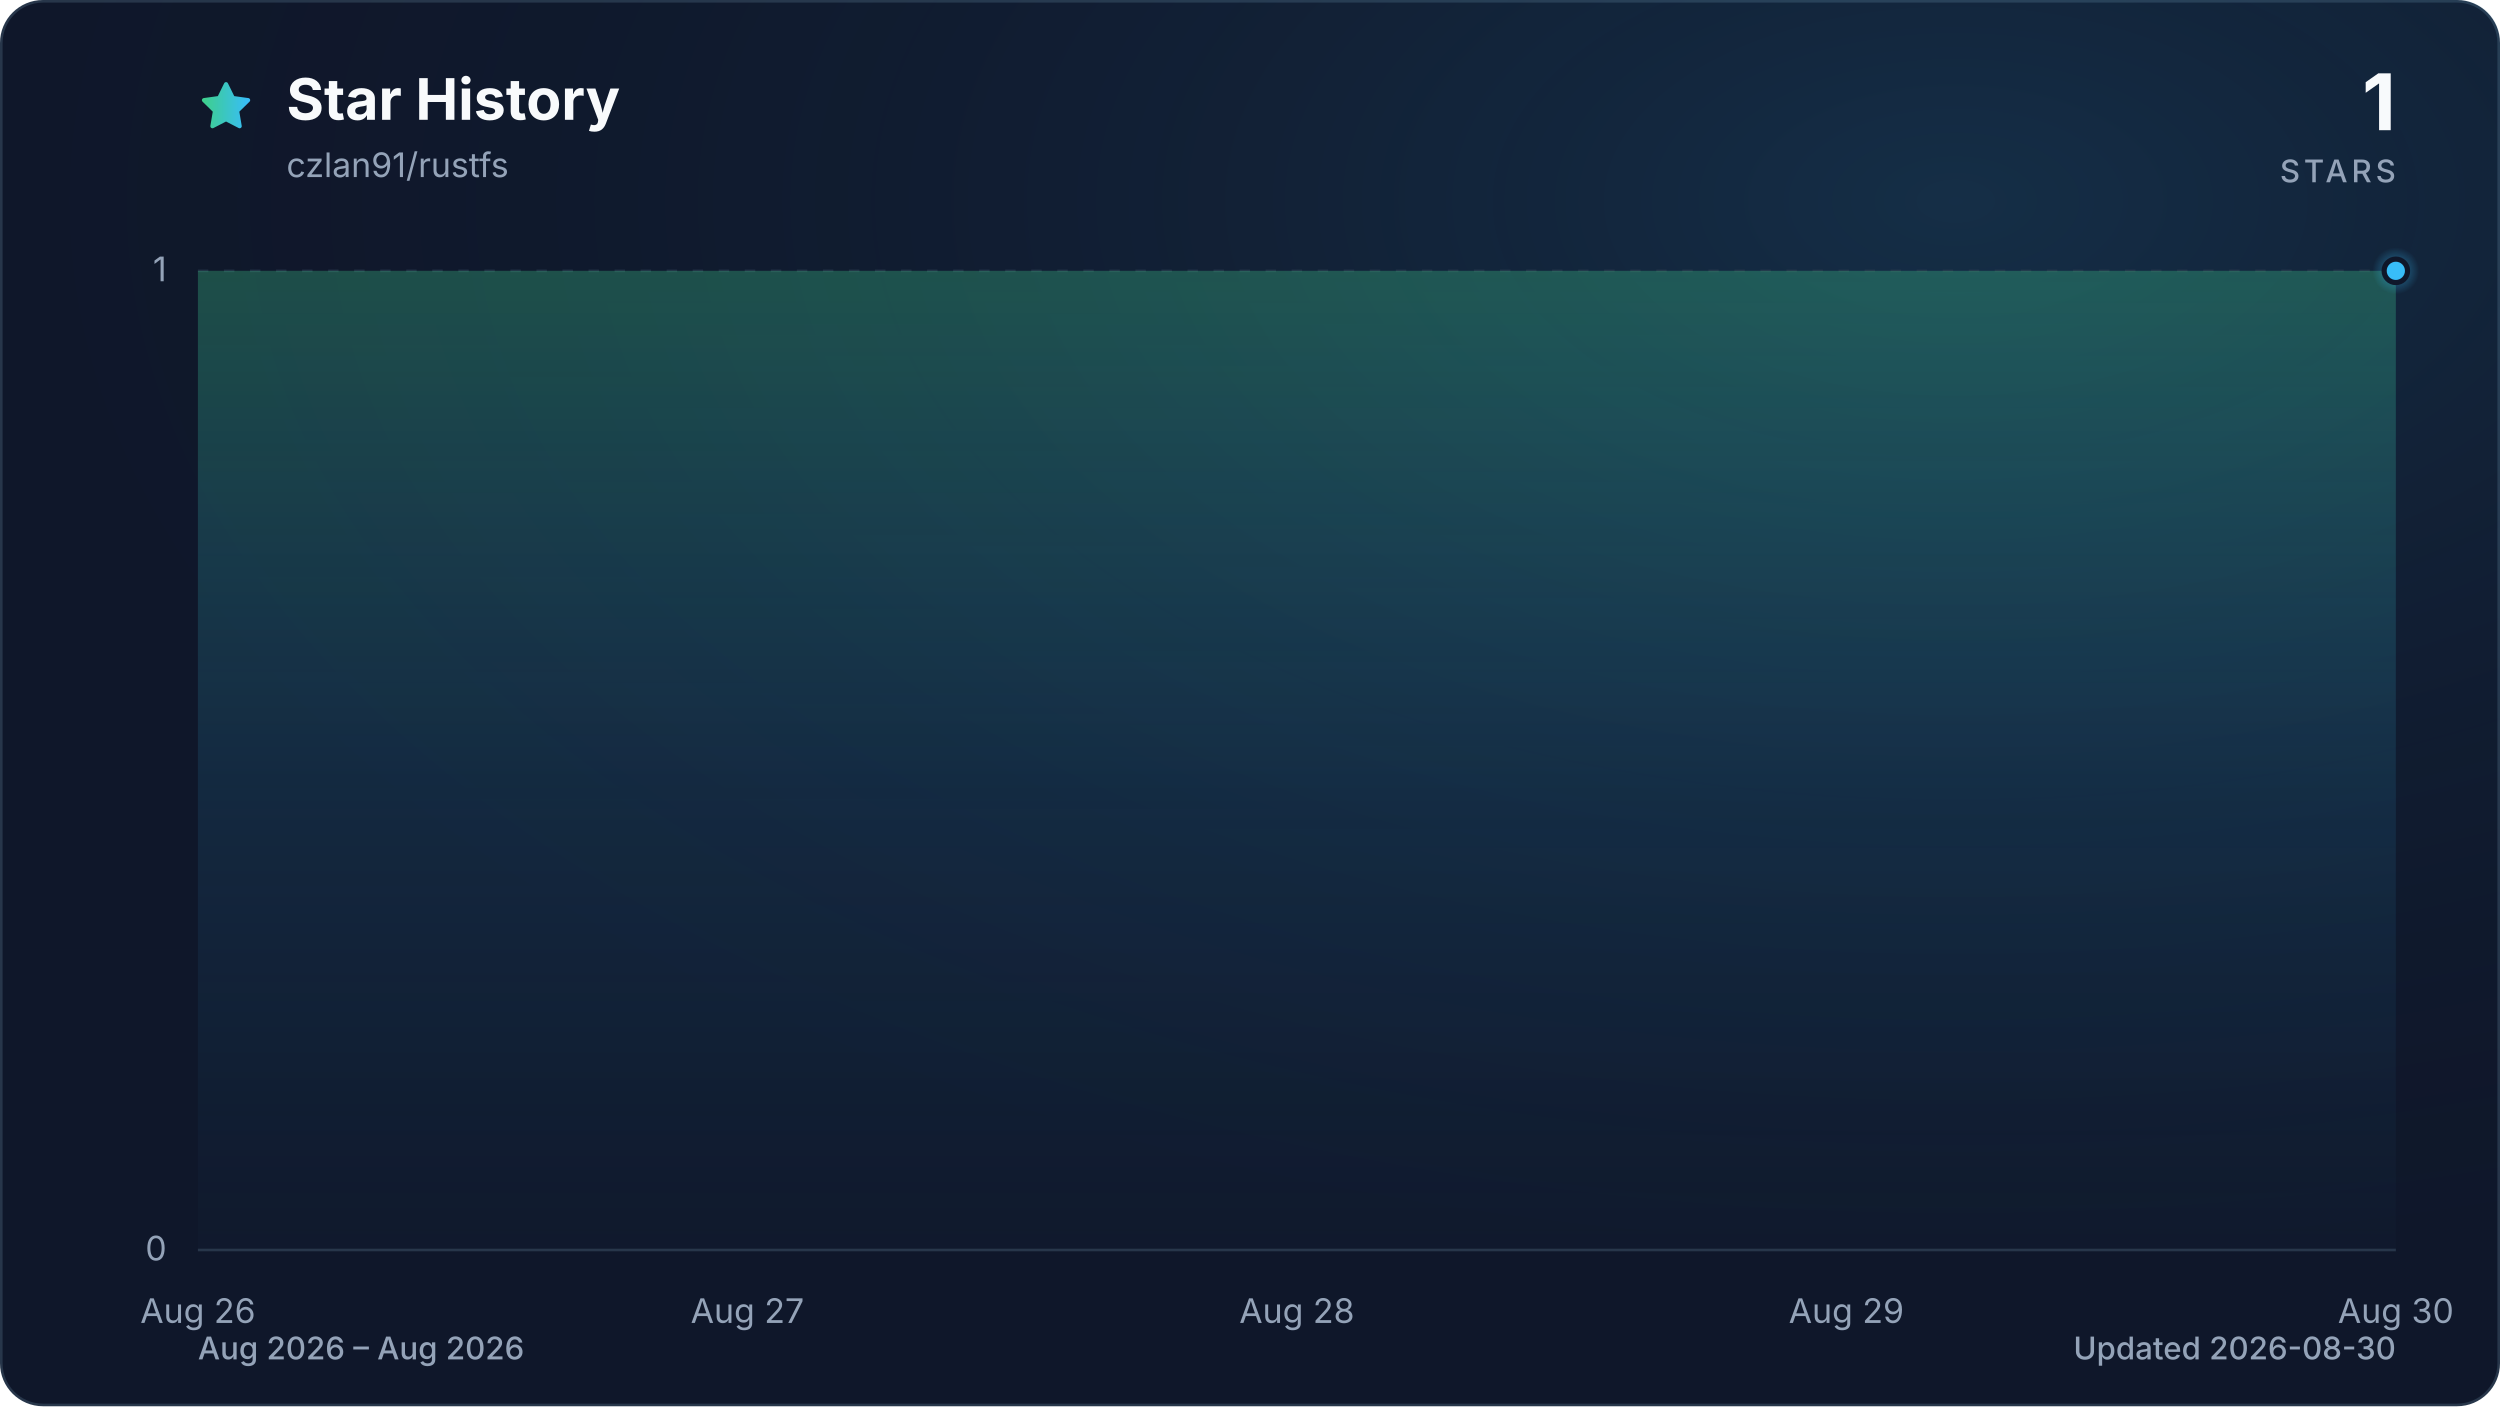
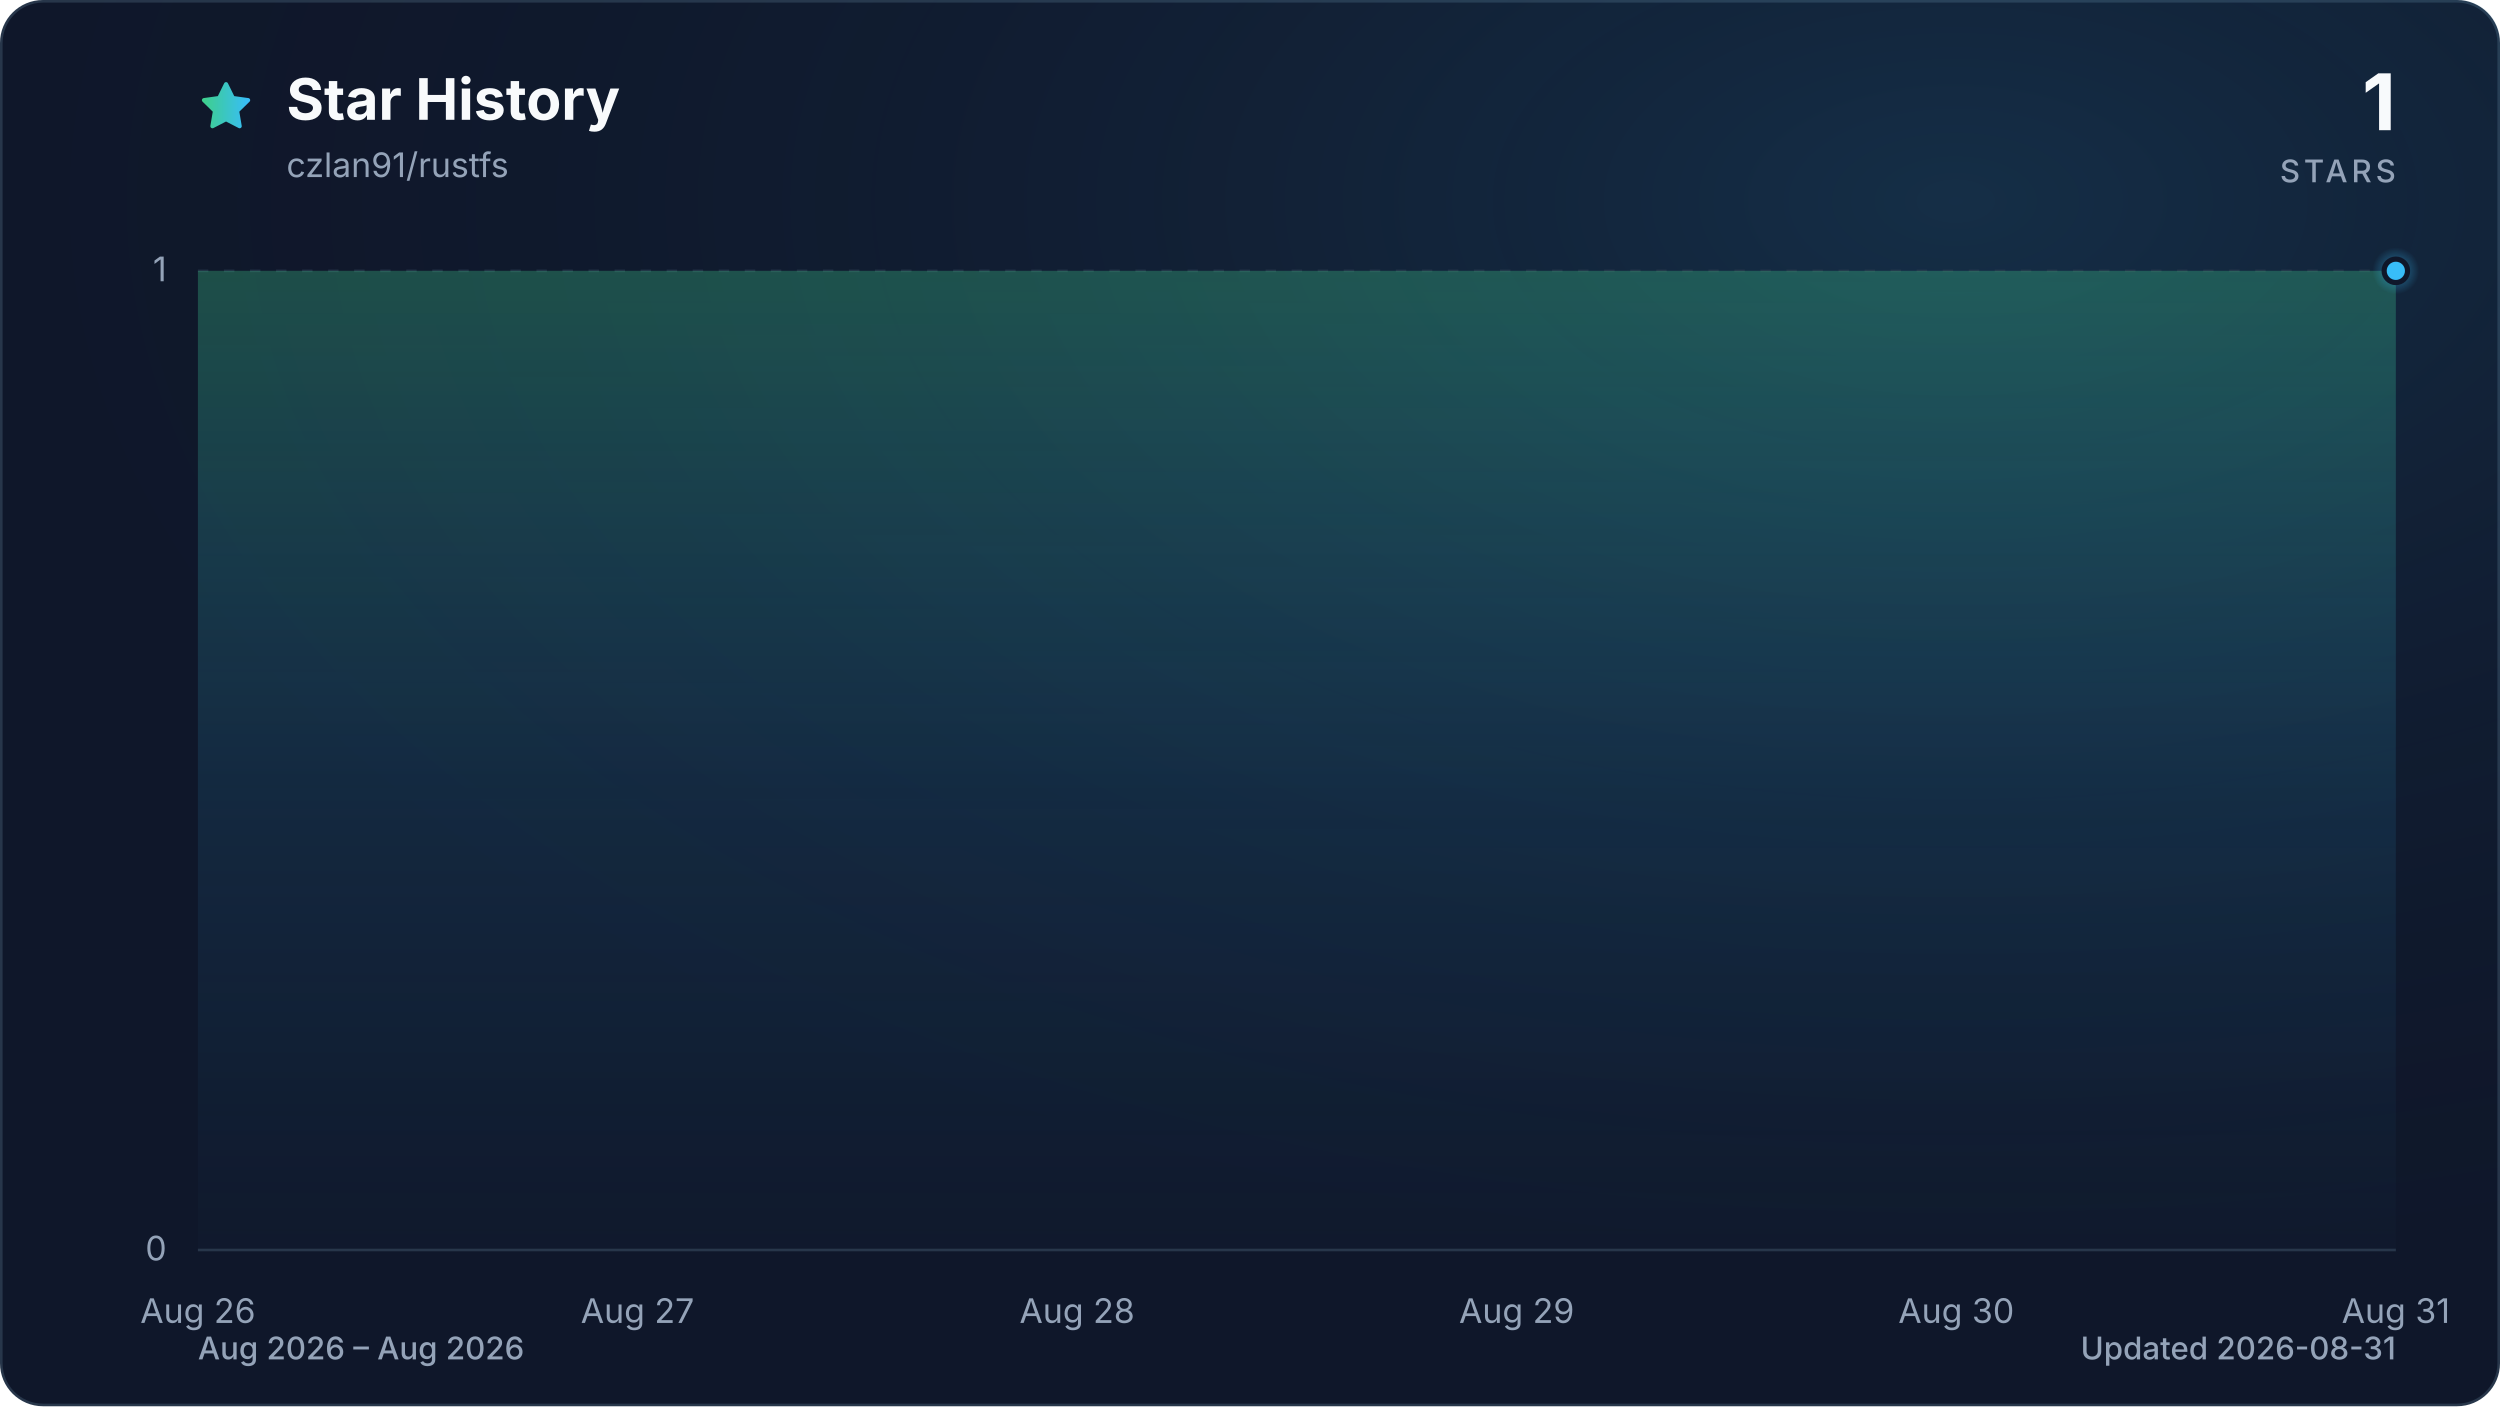
<svg xmlns="http://www.w3.org/2000/svg" viewBox="0 0 960 540" role="img" aria-labelledby="title description" data-style="gradient" data-variant="glow" data-animated="true">
  <defs>
    <linearGradient id="trend" x1="0" y1="0" x2="1" y2="0">
      <stop offset="0%" stop-color="#3ecf8e" />
      <stop offset="100%" stop-color="#38bdf8" />
    </linearGradient>
    <linearGradient id="area" x1="0" y1="0" x2="0" y2="1">
      <stop offset="0%" stop-color="#3ecf8e" stop-opacity="0.30" />
      <stop offset="55%" stop-color="#38bdf8" stop-opacity="0.10" />
      <stop offset="100%" stop-color="#38bdf8" stop-opacity="0.01" />
    </linearGradient>
    <radialGradient id="marker-halo" cx="50%" cy="50%" r="50%">
      <stop offset="0%" stop-color="#38bdf8" stop-opacity="0.55" />
      <stop offset="100%" stop-color="#38bdf8" stop-opacity="0" />
    </radialGradient>
    <radialGradient id="surface-glow" cx="78%" cy="14%" r="80%">
      <stop offset="0%" stop-color="#38bdf8" stop-opacity="0.14" />
      <stop offset="100%" stop-color="#0f172a" stop-opacity="0" />
    </radialGradient>
    <filter id="trend-glow" x="-20%" y="-20%" width="140%" height="140%">
      <feGaussianBlur stdDeviation="7" />
    </filter>
  </defs>
  <style>
.trend-enter{transform-box:fill-box;transform-origin:center;animation:trend-enter 520ms cubic-bezier(0.16,1,0.3,1)}
.marker-enter{transform-box:fill-box;transform-origin:center;animation:marker-enter 320ms cubic-bezier(0.16,1,0.3,1) 200ms both}
.marker-pulse{transform-box:fill-box;transform-origin:center;animation:marker-pulse 2.6s ease-out infinite}
@keyframes trend-enter{from{opacity:.35;transform:translateY(10px)}to{opacity:1;transform:translateY(0)}}
@keyframes marker-enter{from{opacity:0;transform:scale(.4)}to{opacity:1;transform:scale(1)}}
@keyframes marker-pulse{0%{opacity:.5;transform:scale(.7)}70%,100%{opacity:0;transform:scale(2.1)}}
@media (prefers-reduced-motion:reduce){.trend-enter,.marker-enter,.marker-pulse{animation:none!important}}
@media (prefers-reduced-motion:reduce){.marker-pulse{opacity:0}}
</style>
  <rect x="0.5" y="0.5" width="959" height="539" fill="#0f172a" stroke="#27364a" stroke-width="1" rx="16" />
  <rect width="960" height="540" fill="url(#surface-glow)" rx="16" />
  <path d="M12 2.6l2.9 5.9 6.5.9-4.7 4.6 1.1 6.5-5.8-3-5.8 3 1.1-6.5-4.7-4.6 6.5-.9L12 2.6Z" transform="translate(76 30) scale(.9)" fill="url(#trend)" stroke="url(#trend)" stroke-width="1.8" stroke-linejoin="round" aria-hidden="true" />
  <text x="110" y="46" fill="#f8fafc" font-family="ui-sans-serif, system-ui, -apple-system, BlinkMacSystemFont, 'Segoe UI', sans-serif" font-size="22" font-weight="700">Star History</text>
  <text x="110" y="68" fill="#94a3b8" font-family="ui-sans-serif, system-ui, -apple-system, BlinkMacSystemFont, 'Segoe UI', sans-serif" font-size="13">czlan91/rustfs</text>
  <text x="920" y="50" fill="#f8fafc" font-family="ui-sans-serif, system-ui, -apple-system, BlinkMacSystemFont, 'Segoe UI', sans-serif" font-size="30" font-weight="700" text-anchor="end">1</text>
  <text x="920" y="70" fill="#94a3b8" font-family="ui-sans-serif, system-ui, -apple-system, BlinkMacSystemFont, 'Segoe UI', sans-serif" font-size="12" font-weight="500" letter-spacing="1.5" text-anchor="end">STARS</text>
  <line x1="76" y1="480.0" x2="920" y2="480.0" stroke="#27364a" stroke-width="1" stroke-dasharray="0" opacity="1" />
  <text x="64" y="484.0" fill="#94a3b8" font-family="ui-sans-serif, system-ui, -apple-system, BlinkMacSystemFont, 'Segoe UI', sans-serif" font-size="13" text-anchor="end">0</text>
  <line x1="76" y1="104.0" x2="920" y2="104.0" stroke="#27364a" stroke-width="1" stroke-dasharray="4 6" opacity="0.7" />
  <text x="64" y="108.0" fill="#94a3b8" font-family="ui-sans-serif, system-ui, -apple-system, BlinkMacSystemFont, 'Segoe UI', sans-serif" font-size="13" text-anchor="end">1</text>
  <text x="76.0" y="508" fill="#94a3b8" font-family="ui-sans-serif, system-ui, -apple-system, BlinkMacSystemFont, 'Segoe UI', sans-serif" font-size="13" text-anchor="middle">Aug 26</text>
-   <text x="287.0" y="508" fill="#94a3b8" font-family="ui-sans-serif, system-ui, -apple-system, BlinkMacSystemFont, 'Segoe UI', sans-serif" font-size="13" text-anchor="middle">Aug 27</text>
-   <text x="498.0" y="508" fill="#94a3b8" font-family="ui-sans-serif, system-ui, -apple-system, BlinkMacSystemFont, 'Segoe UI', sans-serif" font-size="13" text-anchor="middle">Aug 28</text>
-   <text x="709.0" y="508" fill="#94a3b8" font-family="ui-sans-serif, system-ui, -apple-system, BlinkMacSystemFont, 'Segoe UI', sans-serif" font-size="13" text-anchor="middle">Aug 29</text>
-   <text x="920.0" y="508" fill="#94a3b8" font-family="ui-sans-serif, system-ui, -apple-system, BlinkMacSystemFont, 'Segoe UI', sans-serif" font-size="13" text-anchor="middle">Aug 30</text>
+   <text x="244.8" y="508" fill="#94a3b8" font-family="ui-sans-serif, system-ui, -apple-system, BlinkMacSystemFont, 'Segoe UI', sans-serif" font-size="13" text-anchor="middle">Aug 27</text>
+   <text x="413.6" y="508" fill="#94a3b8" font-family="ui-sans-serif, system-ui, -apple-system, BlinkMacSystemFont, 'Segoe UI', sans-serif" font-size="13" text-anchor="middle">Aug 28</text>
+   <text x="582.4" y="508" fill="#94a3b8" font-family="ui-sans-serif, system-ui, -apple-system, BlinkMacSystemFont, 'Segoe UI', sans-serif" font-size="13" text-anchor="middle">Aug 29</text>
+   <text x="751.2" y="508" fill="#94a3b8" font-family="ui-sans-serif, system-ui, -apple-system, BlinkMacSystemFont, 'Segoe UI', sans-serif" font-size="13" text-anchor="middle">Aug 30</text>
+   <text x="920.0" y="508" fill="#94a3b8" font-family="ui-sans-serif, system-ui, -apple-system, BlinkMacSystemFont, 'Segoe UI', sans-serif" font-size="13" text-anchor="middle">Aug 31</text>
  <g class="trend-enter">
-     <path d="M 76.0 104.0 C 146.3 104.0, 216.7 104.0, 287.0 104.0 C 357.3 104.0, 427.7 104.0, 498.0 104.0 C 568.3 104.0, 638.7 104.0, 709.0 104.0 C 779.3 104.0, 849.7 104.0, 920.0 104.0 L 920.0 480.0 L 76.0 480.0 Z" fill="url(#area)" />
-     <path d="M 76.0 104.0 C 146.3 104.0, 216.7 104.0, 287.0 104.0 C 357.3 104.0, 427.7 104.0, 498.0 104.0 C 568.3 104.0, 638.7 104.0, 709.0 104.0 C 779.3 104.0, 849.7 104.0, 920.0 104.0" fill="none" stroke="url(#trend)" stroke-width="12" stroke-linecap="round" stroke-linejoin="round" opacity="0.16" filter="url(#trend-glow)" />
-     <path d="M 76.0 104.0 C 146.3 104.0, 216.7 104.0, 287.0 104.0 C 357.3 104.0, 427.7 104.0, 498.0 104.0 C 568.3 104.0, 638.7 104.0, 709.0 104.0 C 779.3 104.0, 849.7 104.0, 920.0 104.0" fill="none" stroke="url(#trend)" stroke-width="3" stroke-linecap="round" stroke-linejoin="round" />
+     <path d="M 76.0 104.0 C 132.3 104.0, 188.5 104.0, 244.8 104.0 C 301.1 104.0, 357.3 104.0, 413.6 104.0 C 469.9 104.0, 526.1 104.0, 582.4 104.0 C 638.7 104.0, 694.9 104.0, 751.2 104.0 C 807.5 104.0, 863.7 104.0, 920.0 104.0 L 920.0 480.0 L 76.0 480.0 Z" fill="url(#area)" />
+     <path d="M 76.0 104.0 C 132.3 104.0, 188.5 104.0, 244.8 104.0 C 301.1 104.0, 357.3 104.0, 413.6 104.0 C 469.9 104.0, 526.1 104.0, 582.4 104.0 C 638.7 104.0, 694.9 104.0, 751.2 104.0 C 807.5 104.0, 863.7 104.0, 920.0 104.0" fill="none" stroke="url(#trend)" stroke-width="12" stroke-linecap="round" stroke-linejoin="round" opacity="0.16" filter="url(#trend-glow)" />
+     <path d="M 76.0 104.0 C 132.3 104.0, 188.5 104.0, 244.8 104.0 C 301.1 104.0, 357.3 104.0, 413.6 104.0 C 469.9 104.0, 526.1 104.0, 582.4 104.0 C 638.7 104.0, 694.9 104.0, 751.2 104.0 C 807.5 104.0, 863.7 104.0, 920.0 104.0" fill="none" stroke="url(#trend)" stroke-width="3" stroke-linecap="round" stroke-linejoin="round" />
  </g>
  <g class="marker-enter">
    <circle class="marker-pulse" cx="920.0" cy="104.0" r="9" fill="url(#marker-halo)" />
    <circle cx="920.0" cy="104.0" r="4.5" fill="#38bdf8" stroke="#0f172a" stroke-width="2" />
  </g>
  <text x="76" y="522" fill="#94a3b8" font-family="ui-sans-serif, system-ui, -apple-system, BlinkMacSystemFont, 'Segoe UI', sans-serif" font-size="12" font-weight="500">Aug 2026 – Aug 2026</text>
-   <text x="920" y="522" fill="#94a3b8" font-family="ui-sans-serif, system-ui, -apple-system, BlinkMacSystemFont, 'Segoe UI', sans-serif" font-size="12" font-weight="500" text-anchor="end">Updated 2026-08-30</text>
+   <text x="920" y="522" fill="#94a3b8" font-family="ui-sans-serif, system-ui, -apple-system, BlinkMacSystemFont, 'Segoe UI', sans-serif" font-size="12" font-weight="500" text-anchor="end">Updated 2026-08-31</text>
</svg>
